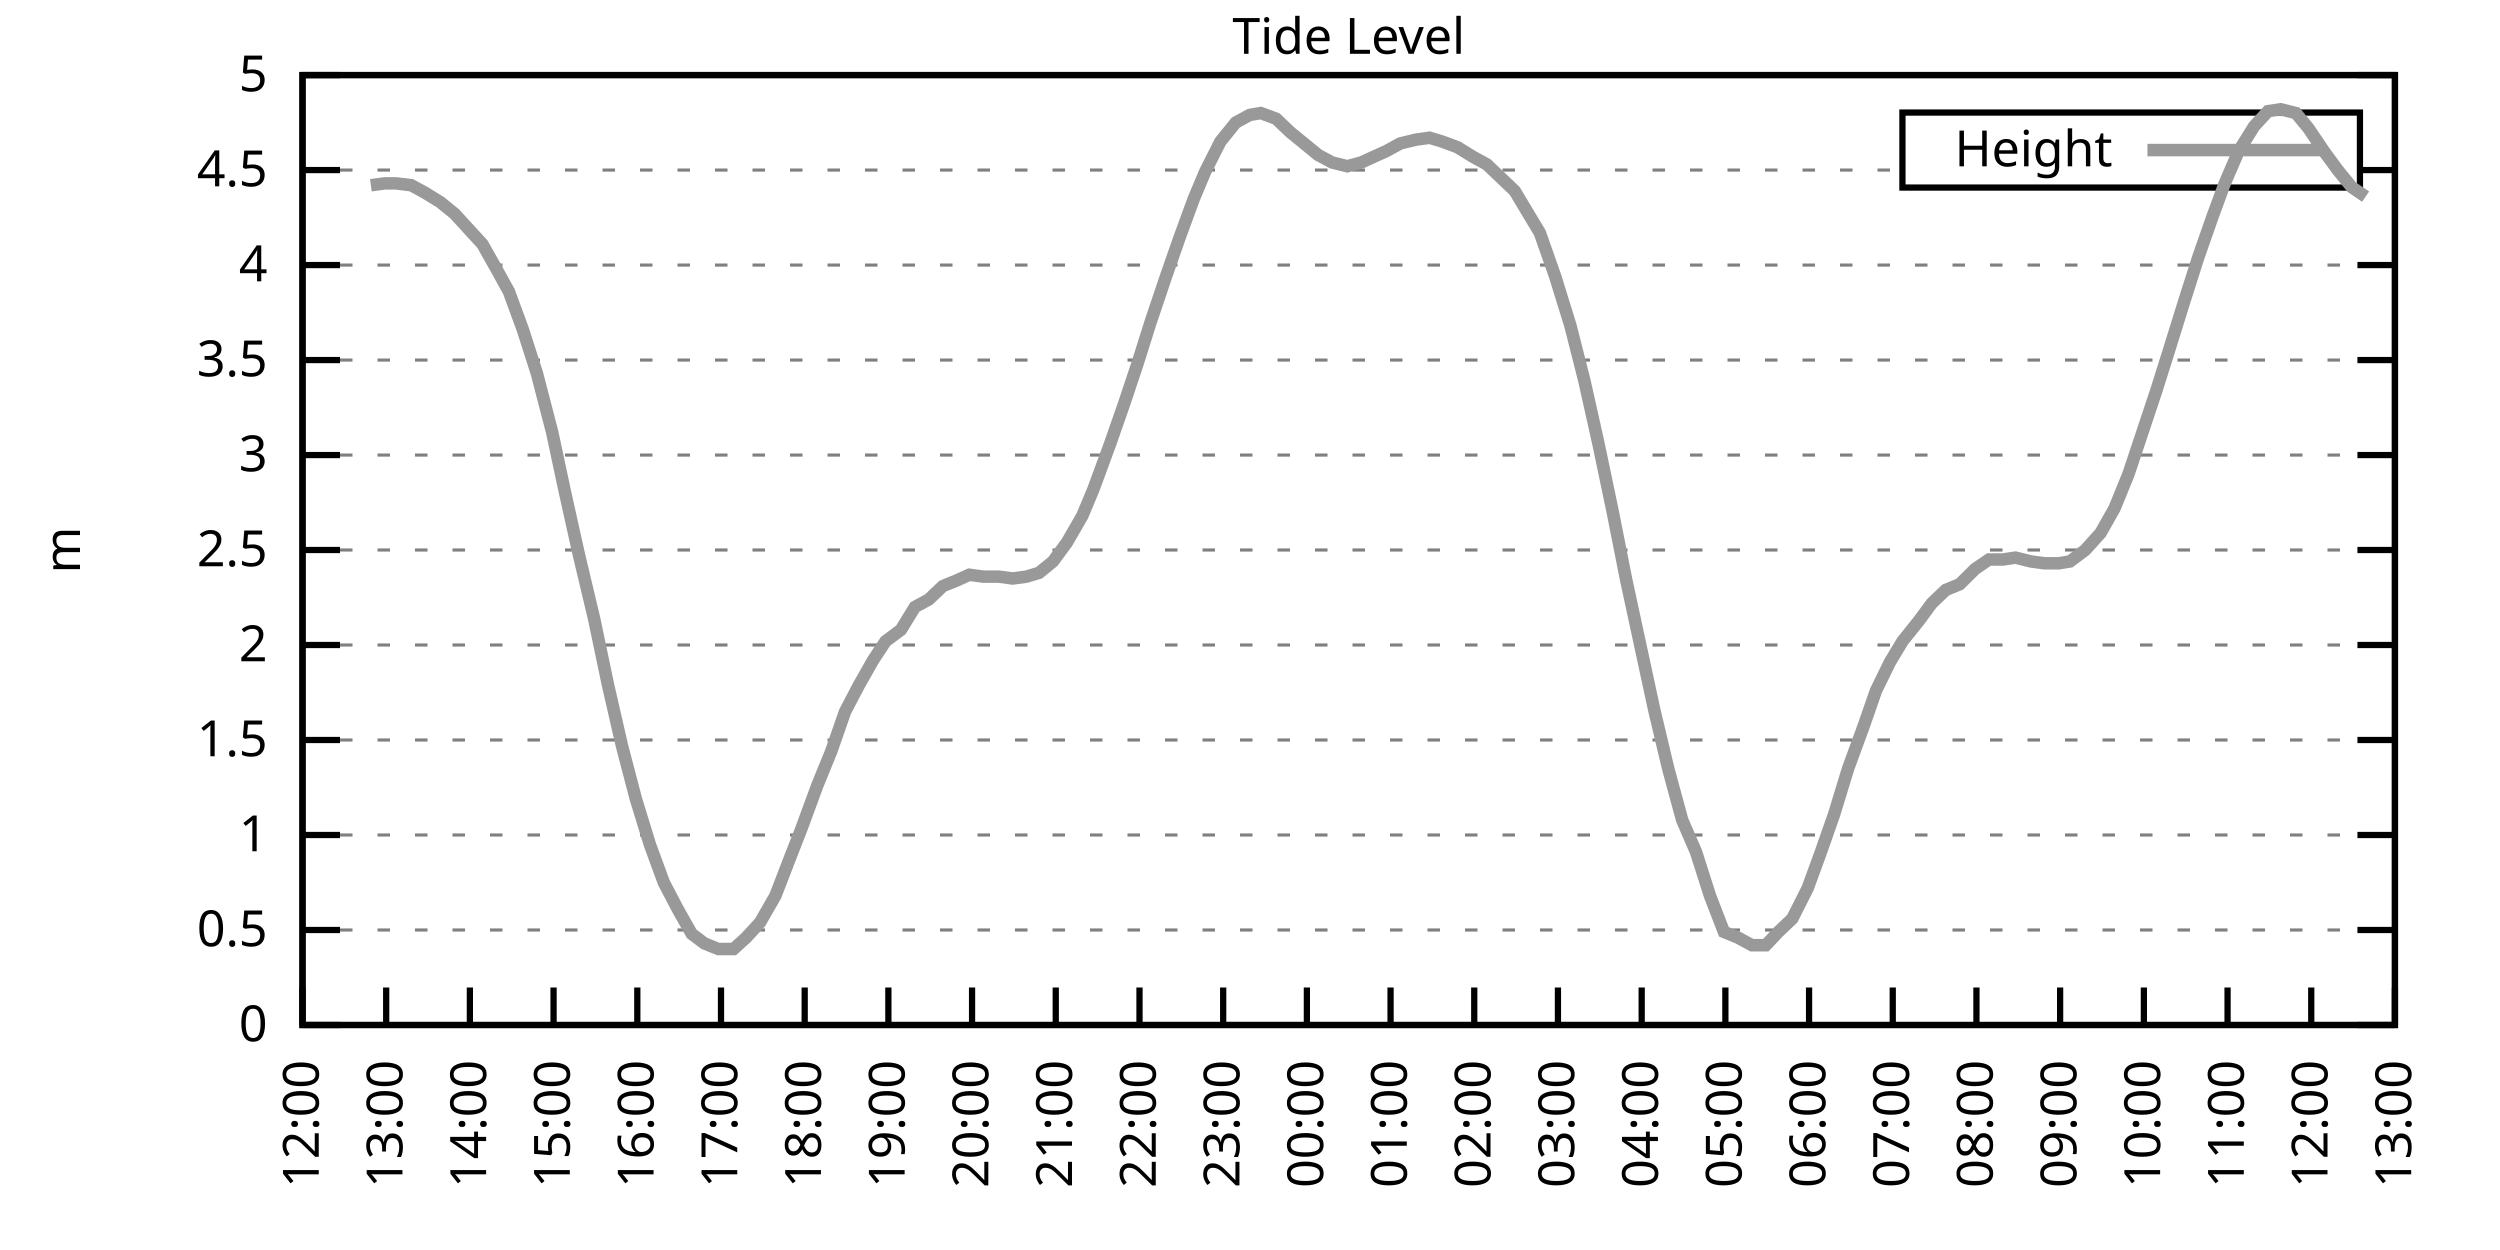
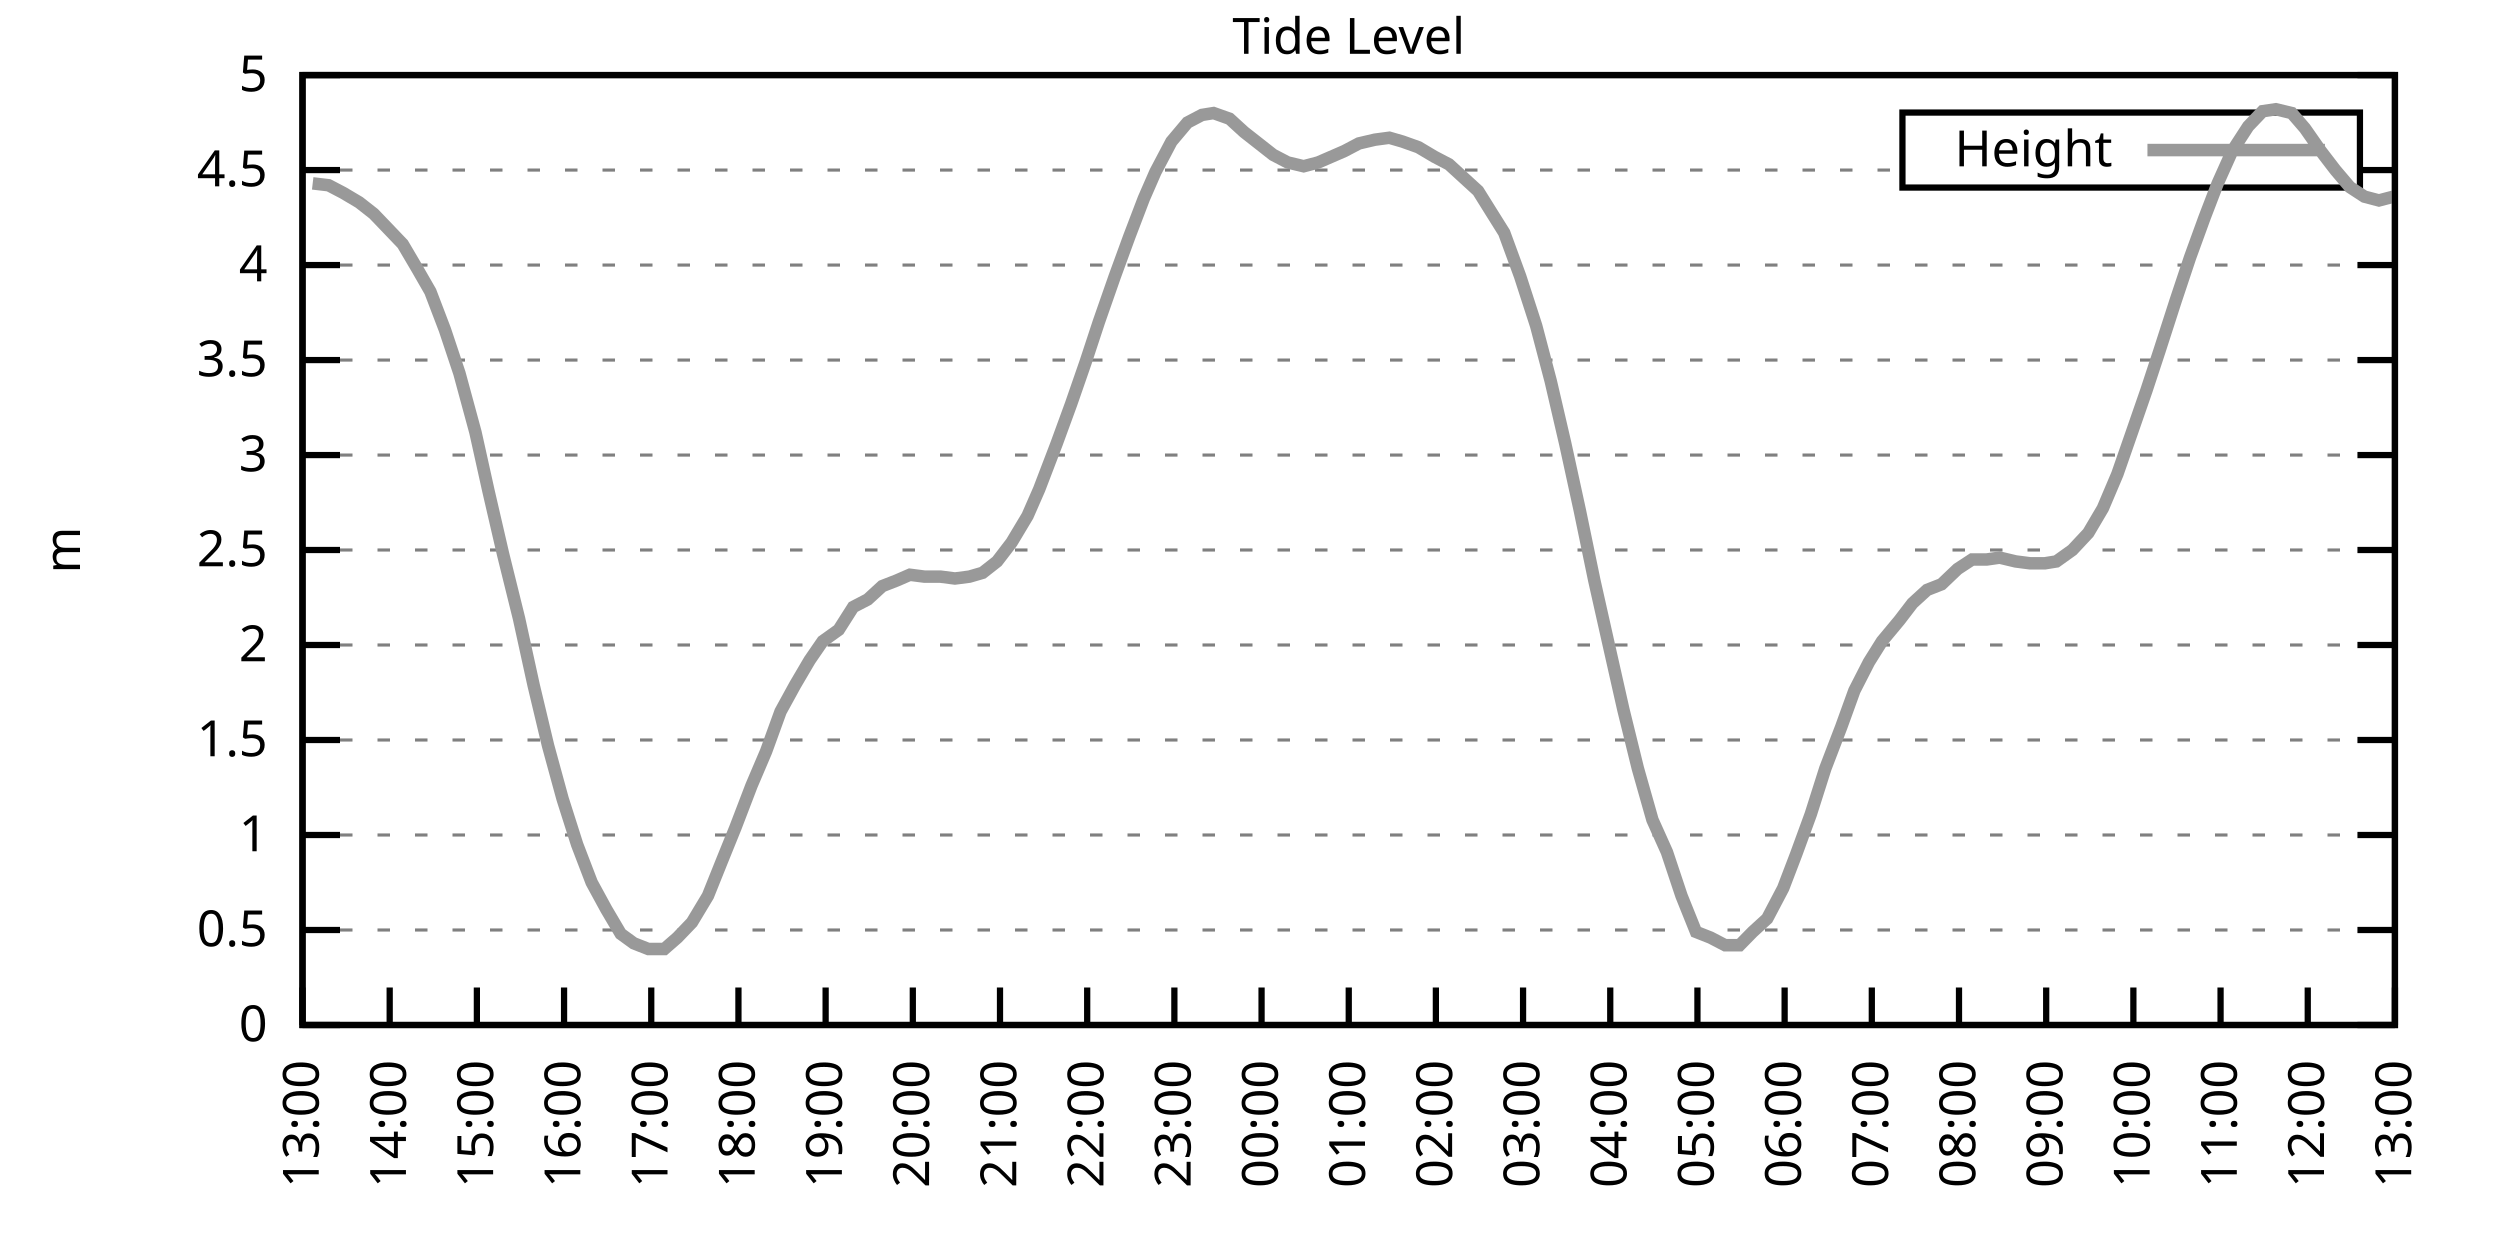
<svg xmlns="http://www.w3.org/2000/svg" xmlns:xlink="http://www.w3.org/1999/xlink" width="400" height="200" viewBox="0 0 400 200">
  <g id="gnuplot_canvas">
    <rect x="0" y="0" width="400" height="200" fill="none" />
    <defs>
      <circle id="gpDot" r="0.5" stroke-width="0.5" stroke="currentColor" />
      <path id="gpPt0" stroke-width="0.333" stroke="currentColor" d="M-1,0 h2 M0,-1 v2" />
      <path id="gpPt1" stroke-width="0.333" stroke="currentColor" d="M-1,-1 L1,1 M1,-1 L-1,1" />
      <path id="gpPt2" stroke-width="0.333" stroke="currentColor" d="M-1,0 L1,0 M0,-1 L0,1 M-1,-1 L1,1 M-1,1 L1,-1" />
      <rect id="gpPt3" stroke-width="0.333" stroke="currentColor" x="-1" y="-1" width="2" height="2" />
      <rect id="gpPt4" stroke-width="0.333" stroke="currentColor" fill="currentColor" x="-1" y="-1" width="2" height="2" />
      <circle id="gpPt5" stroke-width="0.333" stroke="currentColor" cx="0" cy="0" r="1" />
      <use xlink:href="#gpPt5" id="gpPt6" fill="currentColor" stroke="none" />
      <path id="gpPt7" stroke-width="0.333" stroke="currentColor" d="M0,-1.33 L-1.33,0.67 L1.33,0.67 z" />
      <use xlink:href="#gpPt7" id="gpPt8" fill="currentColor" stroke="none" />
      <use xlink:href="#gpPt7" id="gpPt9" stroke="currentColor" transform="rotate(180)" />
      <use xlink:href="#gpPt9" id="gpPt10" fill="currentColor" stroke="none" />
      <use xlink:href="#gpPt3" id="gpPt11" stroke="currentColor" transform="rotate(45)" />
      <use xlink:href="#gpPt11" id="gpPt12" fill="currentColor" stroke="none" />
      <path id="gpPt13" stroke-width="0.333" stroke="currentColor" d="M0,1.330 L1.265,0.411 L0.782,-1.067 L-0.782,-1.076 L-1.265,0.411 z" />
      <use xlink:href="#gpPt13" id="gpPt14" fill="currentColor" stroke="none" />
      <filter id="textbox" filterUnits="objectBoundingBox" x="0" y="0" height="1" width="1">
        <feFlood flood-color="white" flood-opacity="1" result="bgnd" />
        <feComposite in="SourceGraphic" in2="bgnd" operator="atop" />
      </filter>
      <filter id="greybox" filterUnits="objectBoundingBox" x="0" y="0" height="1" width="1">
        <feFlood flood-color="lightgrey" flood-opacity="1" result="grey" />
        <feComposite in="SourceGraphic" in2="grey" operator="atop" />
      </filter>
    </defs>
    <g fill="none" color="white" stroke="currentColor" stroke-width="1.00" stroke-linecap="butt" stroke-linejoin="miter">
</g>
    <g fill="none" color="black" stroke="currentColor" stroke-width="1.00" stroke-linecap="butt" stroke-linejoin="miter">
      <g stroke="none" shape-rendering="crispEdges">
        <polygon fill="rgb(255, 255, 255)" points="48.40,164.00 383.18,164.00 383.18,12.02 48.40,12.02 " />
      </g>
    </g>
    <g fill="none" color="black" stroke="currentColor" stroke-width="1.00" stroke-linecap="butt" stroke-linejoin="miter">
</g>
    <g fill="none" color="black" stroke="black" stroke-width="0.50" stroke-linecap="butt" stroke-linejoin="miter">
</g>
    <g fill="none" color="gray" stroke="currentColor" stroke-width="0.50" stroke-linecap="butt" stroke-linejoin="miter">
      <path stroke="gray" stroke-dasharray="2,4" class="gridline" d="M48.40,164.00 L383.19,164.00  " />
    </g>
    <g fill="none" color="gray" stroke="gray" stroke-width="1.00" stroke-linecap="butt" stroke-linejoin="miter">
</g>
    <g fill="none" color="black" stroke="currentColor" stroke-width="1.00" stroke-linecap="butt" stroke-linejoin="miter">
      <path stroke="black" d="M48.40,164.00 L54.40,164.00 M383.19,164.00 L377.19,164.00  " />
      <g transform="translate(42.80,166.60)" stroke="none" fill="black" font-family="Sans" font-size="8.00" text-anchor="end">
        <text>
          <tspan font-family="Sans"> 0</tspan>
        </text>
      </g>
    </g>
    <g fill="none" color="black" stroke="currentColor" stroke-width="1.00" stroke-linecap="butt" stroke-linejoin="miter">
</g>
    <g fill="none" color="black" stroke="black" stroke-width="0.50" stroke-linecap="butt" stroke-linejoin="miter">
</g>
    <g fill="none" color="gray" stroke="currentColor" stroke-width="0.50" stroke-linecap="butt" stroke-linejoin="miter">
      <path stroke="gray" stroke-dasharray="2,4" class="gridline" d="M48.40,148.80 L383.19,148.80  " />
    </g>
    <g fill="none" color="gray" stroke="gray" stroke-width="1.00" stroke-linecap="butt" stroke-linejoin="miter">
</g>
    <g fill="none" color="black" stroke="currentColor" stroke-width="1.00" stroke-linecap="butt" stroke-linejoin="miter">
      <path stroke="black" d="M48.40,148.80 L54.40,148.80 M383.19,148.80 L377.19,148.80  " />
      <g transform="translate(42.80,151.40)" stroke="none" fill="black" font-family="Sans" font-size="8.00" text-anchor="end">
        <text>
          <tspan font-family="Sans"> 0.5</tspan>
        </text>
      </g>
    </g>
    <g fill="none" color="black" stroke="currentColor" stroke-width="1.00" stroke-linecap="butt" stroke-linejoin="miter">
</g>
    <g fill="none" color="black" stroke="black" stroke-width="0.50" stroke-linecap="butt" stroke-linejoin="miter">
</g>
    <g fill="none" color="gray" stroke="currentColor" stroke-width="0.50" stroke-linecap="butt" stroke-linejoin="miter">
      <path stroke="gray" stroke-dasharray="2,4" class="gridline" d="M48.40,133.60 L383.19,133.60  " />
    </g>
    <g fill="none" color="gray" stroke="gray" stroke-width="1.00" stroke-linecap="butt" stroke-linejoin="miter">
</g>
    <g fill="none" color="black" stroke="currentColor" stroke-width="1.00" stroke-linecap="butt" stroke-linejoin="miter">
      <path stroke="black" d="M48.40,133.60 L54.40,133.60 M383.19,133.60 L377.19,133.60  " />
      <g transform="translate(42.80,136.20)" stroke="none" fill="black" font-family="Sans" font-size="8.00" text-anchor="end">
        <text>
          <tspan font-family="Sans"> 1</tspan>
        </text>
      </g>
    </g>
    <g fill="none" color="black" stroke="currentColor" stroke-width="1.00" stroke-linecap="butt" stroke-linejoin="miter">
</g>
    <g fill="none" color="black" stroke="black" stroke-width="0.50" stroke-linecap="butt" stroke-linejoin="miter">
</g>
    <g fill="none" color="gray" stroke="currentColor" stroke-width="0.50" stroke-linecap="butt" stroke-linejoin="miter">
      <path stroke="gray" stroke-dasharray="2,4" class="gridline" d="M48.40,118.40 L383.19,118.40  " />
    </g>
    <g fill="none" color="gray" stroke="gray" stroke-width="1.00" stroke-linecap="butt" stroke-linejoin="miter">
</g>
    <g fill="none" color="black" stroke="currentColor" stroke-width="1.00" stroke-linecap="butt" stroke-linejoin="miter">
      <path stroke="black" d="M48.40,118.40 L54.40,118.40 M383.19,118.40 L377.19,118.40  " />
      <g transform="translate(42.80,121.00)" stroke="none" fill="black" font-family="Sans" font-size="8.00" text-anchor="end">
        <text>
          <tspan font-family="Sans"> 1.5</tspan>
        </text>
      </g>
    </g>
    <g fill="none" color="black" stroke="currentColor" stroke-width="1.00" stroke-linecap="butt" stroke-linejoin="miter">
</g>
    <g fill="none" color="black" stroke="black" stroke-width="0.50" stroke-linecap="butt" stroke-linejoin="miter">
</g>
    <g fill="none" color="gray" stroke="currentColor" stroke-width="0.50" stroke-linecap="butt" stroke-linejoin="miter">
      <path stroke="gray" stroke-dasharray="2,4" class="gridline" d="M48.40,103.20 L383.19,103.20  " />
    </g>
    <g fill="none" color="gray" stroke="gray" stroke-width="1.00" stroke-linecap="butt" stroke-linejoin="miter">
</g>
    <g fill="none" color="black" stroke="currentColor" stroke-width="1.00" stroke-linecap="butt" stroke-linejoin="miter">
      <path stroke="black" d="M48.40,103.20 L54.40,103.20 M383.19,103.20 L377.19,103.20  " />
      <g transform="translate(42.80,105.80)" stroke="none" fill="black" font-family="Sans" font-size="8.00" text-anchor="end">
        <text>
          <tspan font-family="Sans"> 2</tspan>
        </text>
      </g>
    </g>
    <g fill="none" color="black" stroke="currentColor" stroke-width="1.00" stroke-linecap="butt" stroke-linejoin="miter">
</g>
    <g fill="none" color="black" stroke="black" stroke-width="0.50" stroke-linecap="butt" stroke-linejoin="miter">
</g>
    <g fill="none" color="gray" stroke="currentColor" stroke-width="0.50" stroke-linecap="butt" stroke-linejoin="miter">
      <path stroke="gray" stroke-dasharray="2,4" class="gridline" d="M48.40,88.00 L383.19,88.00  " />
    </g>
    <g fill="none" color="gray" stroke="gray" stroke-width="1.00" stroke-linecap="butt" stroke-linejoin="miter">
</g>
    <g fill="none" color="black" stroke="currentColor" stroke-width="1.00" stroke-linecap="butt" stroke-linejoin="miter">
      <path stroke="black" d="M48.40,88.00 L54.40,88.00 M383.19,88.00 L377.19,88.00  " />
      <g transform="translate(42.80,90.60)" stroke="none" fill="black" font-family="Sans" font-size="8.00" text-anchor="end">
        <text>
          <tspan font-family="Sans"> 2.5</tspan>
        </text>
      </g>
    </g>
    <g fill="none" color="black" stroke="currentColor" stroke-width="1.00" stroke-linecap="butt" stroke-linejoin="miter">
</g>
    <g fill="none" color="black" stroke="black" stroke-width="0.50" stroke-linecap="butt" stroke-linejoin="miter">
</g>
    <g fill="none" color="gray" stroke="currentColor" stroke-width="0.50" stroke-linecap="butt" stroke-linejoin="miter">
      <path stroke="gray" stroke-dasharray="2,4" class="gridline" d="M48.40,72.81 L383.19,72.81  " />
    </g>
    <g fill="none" color="gray" stroke="gray" stroke-width="1.00" stroke-linecap="butt" stroke-linejoin="miter">
</g>
    <g fill="none" color="black" stroke="currentColor" stroke-width="1.00" stroke-linecap="butt" stroke-linejoin="miter">
      <path stroke="black" d="M48.40,72.81 L54.40,72.81 M383.19,72.81 L377.19,72.81  " />
      <g transform="translate(42.80,75.41)" stroke="none" fill="black" font-family="Sans" font-size="8.00" text-anchor="end">
        <text>
          <tspan font-family="Sans"> 3</tspan>
        </text>
      </g>
    </g>
    <g fill="none" color="black" stroke="currentColor" stroke-width="1.00" stroke-linecap="butt" stroke-linejoin="miter">
</g>
    <g fill="none" color="black" stroke="black" stroke-width="0.50" stroke-linecap="butt" stroke-linejoin="miter">
</g>
    <g fill="none" color="gray" stroke="currentColor" stroke-width="0.50" stroke-linecap="butt" stroke-linejoin="miter">
      <path stroke="gray" stroke-dasharray="2,4" class="gridline" d="M48.40,57.61 L383.19,57.61  " />
    </g>
    <g fill="none" color="gray" stroke="gray" stroke-width="1.00" stroke-linecap="butt" stroke-linejoin="miter">
</g>
    <g fill="none" color="black" stroke="currentColor" stroke-width="1.00" stroke-linecap="butt" stroke-linejoin="miter">
      <path stroke="black" d="M48.40,57.61 L54.40,57.61 M383.19,57.61 L377.19,57.61  " />
      <g transform="translate(42.80,60.21)" stroke="none" fill="black" font-family="Sans" font-size="8.00" text-anchor="end">
        <text>
          <tspan font-family="Sans"> 3.5</tspan>
        </text>
      </g>
    </g>
    <g fill="none" color="black" stroke="currentColor" stroke-width="1.00" stroke-linecap="butt" stroke-linejoin="miter">
</g>
    <g fill="none" color="black" stroke="black" stroke-width="0.50" stroke-linecap="butt" stroke-linejoin="miter">
</g>
    <g fill="none" color="gray" stroke="currentColor" stroke-width="0.50" stroke-linecap="butt" stroke-linejoin="miter">
      <path stroke="gray" stroke-dasharray="2,4" class="gridline" d="M48.40,42.41 L383.19,42.41  " />
    </g>
    <g fill="none" color="gray" stroke="gray" stroke-width="1.00" stroke-linecap="butt" stroke-linejoin="miter">
</g>
    <g fill="none" color="black" stroke="currentColor" stroke-width="1.00" stroke-linecap="butt" stroke-linejoin="miter">
      <path stroke="black" d="M48.40,42.41 L54.40,42.41 M383.19,42.41 L377.19,42.41  " />
      <g transform="translate(42.80,45.01)" stroke="none" fill="black" font-family="Sans" font-size="8.00" text-anchor="end">
        <text>
          <tspan font-family="Sans"> 4</tspan>
        </text>
      </g>
    </g>
    <g fill="none" color="black" stroke="currentColor" stroke-width="1.00" stroke-linecap="butt" stroke-linejoin="miter">
</g>
    <g fill="none" color="black" stroke="black" stroke-width="0.50" stroke-linecap="butt" stroke-linejoin="miter">
</g>
    <g fill="none" color="gray" stroke="currentColor" stroke-width="0.50" stroke-linecap="butt" stroke-linejoin="miter">
      <path stroke="gray" stroke-dasharray="2,4" class="gridline" d="M48.40,27.21 L304.39,27.21 M377.59,27.21 L383.19,27.21  " />
    </g>
    <g fill="none" color="gray" stroke="gray" stroke-width="1.00" stroke-linecap="butt" stroke-linejoin="miter">
</g>
    <g fill="none" color="black" stroke="currentColor" stroke-width="1.00" stroke-linecap="butt" stroke-linejoin="miter">
      <path stroke="black" d="M48.40,27.21 L54.40,27.21 M383.19,27.21 L377.19,27.21  " />
      <g transform="translate(42.80,29.81)" stroke="none" fill="black" font-family="Sans" font-size="8.00" text-anchor="end">
        <text>
          <tspan font-family="Sans"> 4.5</tspan>
        </text>
      </g>
    </g>
    <g fill="none" color="black" stroke="currentColor" stroke-width="1.00" stroke-linecap="butt" stroke-linejoin="miter">
</g>
    <g fill="none" color="black" stroke="black" stroke-width="0.50" stroke-linecap="butt" stroke-linejoin="miter">
</g>
    <g fill="none" color="gray" stroke="currentColor" stroke-width="0.50" stroke-linecap="butt" stroke-linejoin="miter">
      <path stroke="gray" stroke-dasharray="2,4" class="gridline" d="M48.40,12.01 L383.19,12.01  " />
    </g>
    <g fill="none" color="gray" stroke="gray" stroke-width="1.00" stroke-linecap="butt" stroke-linejoin="miter">
</g>
    <g fill="none" color="black" stroke="currentColor" stroke-width="1.00" stroke-linecap="butt" stroke-linejoin="miter">
      <path stroke="black" d="M48.40,12.01 L54.40,12.01 M383.19,12.01 L377.19,12.01  " />
      <g transform="translate(42.80,14.61)" stroke="none" fill="black" font-family="Sans" font-size="8.00" text-anchor="end">
        <text>
          <tspan font-family="Sans"> 5</tspan>
        </text>
      </g>
    </g>
    <g fill="none" color="black" stroke="currentColor" stroke-width="1.00" stroke-linecap="butt" stroke-linejoin="miter">
      <path stroke="black" d="M48.40,164.00 L48.40,158.00  " />
      <g transform="translate(51.00,169.60) rotate(270.00)" stroke="none" fill="black" font-family="Sans" font-size="8.00" text-anchor="end">
        <text>
-           <tspan font-family="Sans">12:00</tspan>
-         </text>
-       </g>
-     </g>
-     <g fill="none" color="black" stroke="currentColor" stroke-width="1.00" stroke-linecap="butt" stroke-linejoin="miter">
-       <path stroke="black" d="M61.79,164.00 L61.79,158.00  " />
-       <g transform="translate(64.39,169.60) rotate(270.00)" stroke="none" fill="black" font-family="Sans" font-size="8.00" text-anchor="end">
-         <text>
          <tspan font-family="Sans">13:00</tspan>
        </text>
      </g>
    </g>
    <g fill="none" color="black" stroke="currentColor" stroke-width="1.00" stroke-linecap="butt" stroke-linejoin="miter">
-       <path stroke="black" d="M75.18,164.00 L75.18,158.00  " />
-       <g transform="translate(77.78,169.60) rotate(270.00)" stroke="none" fill="black" font-family="Sans" font-size="8.00" text-anchor="end">
+       <path stroke="black" d="M62.35,164.00 L62.35,158.00  " />
+       <g transform="translate(64.95,169.60) rotate(270.00)" stroke="none" fill="black" font-family="Sans" font-size="8.00" text-anchor="end">
        <text>
          <tspan font-family="Sans">14:00</tspan>
        </text>
      </g>
    </g>
    <g fill="none" color="black" stroke="currentColor" stroke-width="1.00" stroke-linecap="butt" stroke-linejoin="miter">
-       <path stroke="black" d="M88.57,164.00 L88.57,158.00  " />
-       <g transform="translate(91.17,169.60) rotate(270.00)" stroke="none" fill="black" font-family="Sans" font-size="8.00" text-anchor="end">
+       <path stroke="black" d="M76.30,164.00 L76.30,158.00  " />
+       <g transform="translate(78.90,169.60) rotate(270.00)" stroke="none" fill="black" font-family="Sans" font-size="8.00" text-anchor="end">
        <text>
          <tspan font-family="Sans">15:00</tspan>
        </text>
      </g>
    </g>
    <g fill="none" color="black" stroke="currentColor" stroke-width="1.00" stroke-linecap="butt" stroke-linejoin="miter">
-       <path stroke="black" d="M101.97,164.00 L101.97,158.00  " />
-       <g transform="translate(104.57,169.60) rotate(270.00)" stroke="none" fill="black" font-family="Sans" font-size="8.00" text-anchor="end">
+       <path stroke="black" d="M90.25,164.00 L90.25,158.00  " />
+       <g transform="translate(92.85,169.60) rotate(270.00)" stroke="none" fill="black" font-family="Sans" font-size="8.00" text-anchor="end">
        <text>
          <tspan font-family="Sans">16:00</tspan>
        </text>
      </g>
    </g>
    <g fill="none" color="black" stroke="currentColor" stroke-width="1.00" stroke-linecap="butt" stroke-linejoin="miter">
-       <path stroke="black" d="M115.36,164.00 L115.36,158.00  " />
-       <g transform="translate(117.96,169.60) rotate(270.00)" stroke="none" fill="black" font-family="Sans" font-size="8.00" text-anchor="end">
+       <path stroke="black" d="M104.20,164.00 L104.20,158.00  " />
+       <g transform="translate(106.80,169.60) rotate(270.00)" stroke="none" fill="black" font-family="Sans" font-size="8.00" text-anchor="end">
        <text>
          <tspan font-family="Sans">17:00</tspan>
        </text>
      </g>
    </g>
    <g fill="none" color="black" stroke="currentColor" stroke-width="1.00" stroke-linecap="butt" stroke-linejoin="miter">
-       <path stroke="black" d="M128.75,164.00 L128.75,158.00  " />
-       <g transform="translate(131.35,169.60) rotate(270.00)" stroke="none" fill="black" font-family="Sans" font-size="8.00" text-anchor="end">
+       <path stroke="black" d="M118.15,164.00 L118.15,158.00  " />
+       <g transform="translate(120.75,169.60) rotate(270.00)" stroke="none" fill="black" font-family="Sans" font-size="8.00" text-anchor="end">
        <text>
          <tspan font-family="Sans">18:00</tspan>
        </text>
      </g>
    </g>
    <g fill="none" color="black" stroke="currentColor" stroke-width="1.00" stroke-linecap="butt" stroke-linejoin="miter">
-       <path stroke="black" d="M142.14,164.00 L142.14,158.00  " />
-       <g transform="translate(144.74,169.60) rotate(270.00)" stroke="none" fill="black" font-family="Sans" font-size="8.00" text-anchor="end">
+       <path stroke="black" d="M132.10,164.00 L132.10,158.00  " />
+       <g transform="translate(134.70,169.60) rotate(270.00)" stroke="none" fill="black" font-family="Sans" font-size="8.00" text-anchor="end">
        <text>
          <tspan font-family="Sans">19:00</tspan>
        </text>
      </g>
    </g>
    <g fill="none" color="black" stroke="currentColor" stroke-width="1.00" stroke-linecap="butt" stroke-linejoin="miter">
-       <path stroke="black" d="M155.53,164.00 L155.53,158.00  " />
-       <g transform="translate(158.13,169.60) rotate(270.00)" stroke="none" fill="black" font-family="Sans" font-size="8.00" text-anchor="end">
+       <path stroke="black" d="M146.05,164.00 L146.05,158.00  " />
+       <g transform="translate(148.65,169.60) rotate(270.00)" stroke="none" fill="black" font-family="Sans" font-size="8.00" text-anchor="end">
        <text>
          <tspan font-family="Sans">20:00</tspan>
        </text>
      </g>
    </g>
    <g fill="none" color="black" stroke="currentColor" stroke-width="1.00" stroke-linecap="butt" stroke-linejoin="miter">
-       <path stroke="black" d="M168.92,164.00 L168.92,158.00  " />
-       <g transform="translate(171.52,169.60) rotate(270.00)" stroke="none" fill="black" font-family="Sans" font-size="8.00" text-anchor="end">
+       <path stroke="black" d="M160.00,164.00 L160.00,158.00  " />
+       <g transform="translate(162.60,169.60) rotate(270.00)" stroke="none" fill="black" font-family="Sans" font-size="8.00" text-anchor="end">
        <text>
          <tspan font-family="Sans">21:00</tspan>
        </text>
      </g>
    </g>
    <g fill="none" color="black" stroke="currentColor" stroke-width="1.00" stroke-linecap="butt" stroke-linejoin="miter">
-       <path stroke="black" d="M182.32,164.00 L182.32,158.00  " />
-       <g transform="translate(184.92,169.60) rotate(270.00)" stroke="none" fill="black" font-family="Sans" font-size="8.00" text-anchor="end">
+       <path stroke="black" d="M173.95,164.00 L173.95,158.00  " />
+       <g transform="translate(176.55,169.60) rotate(270.00)" stroke="none" fill="black" font-family="Sans" font-size="8.00" text-anchor="end">
        <text>
          <tspan font-family="Sans">22:00</tspan>
        </text>
      </g>
    </g>
    <g fill="none" color="black" stroke="currentColor" stroke-width="1.00" stroke-linecap="butt" stroke-linejoin="miter">
-       <path stroke="black" d="M195.71,164.00 L195.71,158.00  " />
-       <g transform="translate(198.31,169.60) rotate(270.00)" stroke="none" fill="black" font-family="Sans" font-size="8.00" text-anchor="end">
+       <path stroke="black" d="M187.90,164.00 L187.90,158.00  " />
+       <g transform="translate(190.50,169.60) rotate(270.00)" stroke="none" fill="black" font-family="Sans" font-size="8.00" text-anchor="end">
        <text>
          <tspan font-family="Sans">23:00</tspan>
        </text>
      </g>
    </g>
    <g fill="none" color="black" stroke="currentColor" stroke-width="1.00" stroke-linecap="butt" stroke-linejoin="miter">
-       <path stroke="black" d="M209.10,164.00 L209.10,158.00  " />
-       <g transform="translate(211.70,169.60) rotate(270.00)" stroke="none" fill="black" font-family="Sans" font-size="8.00" text-anchor="end">
+       <path stroke="black" d="M201.85,164.00 L201.85,158.00  " />
+       <g transform="translate(204.45,169.60) rotate(270.00)" stroke="none" fill="black" font-family="Sans" font-size="8.00" text-anchor="end">
        <text>
          <tspan font-family="Sans">00:00</tspan>
        </text>
      </g>
    </g>
    <g fill="none" color="black" stroke="currentColor" stroke-width="1.00" stroke-linecap="butt" stroke-linejoin="miter">
-       <path stroke="black" d="M222.49,164.00 L222.49,158.00  " />
-       <g transform="translate(225.09,169.60) rotate(270.00)" stroke="none" fill="black" font-family="Sans" font-size="8.00" text-anchor="end">
+       <path stroke="black" d="M215.80,164.00 L215.80,158.00  " />
+       <g transform="translate(218.40,169.60) rotate(270.00)" stroke="none" fill="black" font-family="Sans" font-size="8.00" text-anchor="end">
        <text>
          <tspan font-family="Sans">01:00</tspan>
        </text>
      </g>
    </g>
    <g fill="none" color="black" stroke="currentColor" stroke-width="1.00" stroke-linecap="butt" stroke-linejoin="miter">
-       <path stroke="black" d="M235.88,164.00 L235.88,158.00  " />
-       <g transform="translate(238.48,169.60) rotate(270.00)" stroke="none" fill="black" font-family="Sans" font-size="8.00" text-anchor="end">
+       <path stroke="black" d="M229.74,164.00 L229.74,158.00  " />
+       <g transform="translate(232.34,169.60) rotate(270.00)" stroke="none" fill="black" font-family="Sans" font-size="8.00" text-anchor="end">
        <text>
          <tspan font-family="Sans">02:00</tspan>
        </text>
      </g>
    </g>
    <g fill="none" color="black" stroke="currentColor" stroke-width="1.00" stroke-linecap="butt" stroke-linejoin="miter">
-       <path stroke="black" d="M249.27,164.00 L249.27,158.00  " />
-       <g transform="translate(251.87,169.60) rotate(270.00)" stroke="none" fill="black" font-family="Sans" font-size="8.00" text-anchor="end">
+       <path stroke="black" d="M243.69,164.00 L243.69,158.00  " />
+       <g transform="translate(246.29,169.60) rotate(270.00)" stroke="none" fill="black" font-family="Sans" font-size="8.00" text-anchor="end">
        <text>
          <tspan font-family="Sans">03:00</tspan>
        </text>
      </g>
    </g>
    <g fill="none" color="black" stroke="currentColor" stroke-width="1.00" stroke-linecap="butt" stroke-linejoin="miter">
-       <path stroke="black" d="M262.67,164.00 L262.67,158.00  " />
-       <g transform="translate(265.27,169.60) rotate(270.00)" stroke="none" fill="black" font-family="Sans" font-size="8.00" text-anchor="end">
+       <path stroke="black" d="M257.64,164.00 L257.64,158.00  " />
+       <g transform="translate(260.24,169.60) rotate(270.00)" stroke="none" fill="black" font-family="Sans" font-size="8.00" text-anchor="end">
        <text>
          <tspan font-family="Sans">04:00</tspan>
        </text>
      </g>
    </g>
    <g fill="none" color="black" stroke="currentColor" stroke-width="1.00" stroke-linecap="butt" stroke-linejoin="miter">
-       <path stroke="black" d="M276.06,164.00 L276.06,158.00  " />
-       <g transform="translate(278.66,169.60) rotate(270.00)" stroke="none" fill="black" font-family="Sans" font-size="8.00" text-anchor="end">
+       <path stroke="black" d="M271.59,164.00 L271.59,158.00  " />
+       <g transform="translate(274.19,169.60) rotate(270.00)" stroke="none" fill="black" font-family="Sans" font-size="8.00" text-anchor="end">
        <text>
          <tspan font-family="Sans">05:00</tspan>
        </text>
      </g>
    </g>
    <g fill="none" color="black" stroke="currentColor" stroke-width="1.00" stroke-linecap="butt" stroke-linejoin="miter">
-       <path stroke="black" d="M289.45,164.00 L289.45,158.00  " />
-       <g transform="translate(292.05,169.60) rotate(270.00)" stroke="none" fill="black" font-family="Sans" font-size="8.00" text-anchor="end">
+       <path stroke="black" d="M285.54,164.00 L285.54,158.00  " />
+       <g transform="translate(288.14,169.60) rotate(270.00)" stroke="none" fill="black" font-family="Sans" font-size="8.00" text-anchor="end">
        <text>
          <tspan font-family="Sans">06:00</tspan>
        </text>
      </g>
    </g>
    <g fill="none" color="black" stroke="currentColor" stroke-width="1.00" stroke-linecap="butt" stroke-linejoin="miter">
-       <path stroke="black" d="M302.84,164.00 L302.84,158.00  " />
-       <g transform="translate(305.44,169.60) rotate(270.00)" stroke="none" fill="black" font-family="Sans" font-size="8.00" text-anchor="end">
+       <path stroke="black" d="M299.49,164.00 L299.49,158.00  " />
+       <g transform="translate(302.09,169.60) rotate(270.00)" stroke="none" fill="black" font-family="Sans" font-size="8.00" text-anchor="end">
        <text>
          <tspan font-family="Sans">07:00</tspan>
        </text>
      </g>
    </g>
    <g fill="none" color="black" stroke="currentColor" stroke-width="1.00" stroke-linecap="butt" stroke-linejoin="miter">
-       <path stroke="black" d="M316.23,164.00 L316.23,158.00  " />
-       <g transform="translate(318.83,169.60) rotate(270.00)" stroke="none" fill="black" font-family="Sans" font-size="8.00" text-anchor="end">
+       <path stroke="black" d="M313.44,164.00 L313.44,158.00  " />
+       <g transform="translate(316.04,169.60) rotate(270.00)" stroke="none" fill="black" font-family="Sans" font-size="8.00" text-anchor="end">
        <text>
          <tspan font-family="Sans">08:00</tspan>
        </text>
      </g>
    </g>
    <g fill="none" color="black" stroke="currentColor" stroke-width="1.00" stroke-linecap="butt" stroke-linejoin="miter">
-       <path stroke="black" d="M329.62,164.00 L329.62,158.00  " />
-       <g transform="translate(332.22,169.60) rotate(270.00)" stroke="none" fill="black" font-family="Sans" font-size="8.00" text-anchor="end">
+       <path stroke="black" d="M327.39,164.00 L327.39,158.00  " />
+       <g transform="translate(329.99,169.60) rotate(270.00)" stroke="none" fill="black" font-family="Sans" font-size="8.00" text-anchor="end">
        <text>
          <tspan font-family="Sans">09:00</tspan>
        </text>
      </g>
    </g>
    <g fill="none" color="black" stroke="currentColor" stroke-width="1.00" stroke-linecap="butt" stroke-linejoin="miter">
-       <path stroke="black" d="M343.02,164.00 L343.02,158.00  " />
-       <g transform="translate(345.62,169.60) rotate(270.00)" stroke="none" fill="black" font-family="Sans" font-size="8.00" text-anchor="end">
+       <path stroke="black" d="M341.34,164.00 L341.34,158.00  " />
+       <g transform="translate(343.94,169.60) rotate(270.00)" stroke="none" fill="black" font-family="Sans" font-size="8.00" text-anchor="end">
        <text>
          <tspan font-family="Sans">10:00</tspan>
        </text>
      </g>
    </g>
    <g fill="none" color="black" stroke="currentColor" stroke-width="1.00" stroke-linecap="butt" stroke-linejoin="miter">
-       <path stroke="black" d="M356.41,164.00 L356.41,158.00  " />
-       <g transform="translate(359.01,169.60) rotate(270.00)" stroke="none" fill="black" font-family="Sans" font-size="8.00" text-anchor="end">
+       <path stroke="black" d="M355.29,164.00 L355.29,158.00  " />
+       <g transform="translate(357.89,169.60) rotate(270.00)" stroke="none" fill="black" font-family="Sans" font-size="8.00" text-anchor="end">
        <text>
          <tspan font-family="Sans">11:00</tspan>
        </text>
      </g>
    </g>
    <g fill="none" color="black" stroke="currentColor" stroke-width="1.00" stroke-linecap="butt" stroke-linejoin="miter">
-       <path stroke="black" d="M369.80,164.00 L369.80,158.00  " />
-       <g transform="translate(372.40,169.60) rotate(270.00)" stroke="none" fill="black" font-family="Sans" font-size="8.00" text-anchor="end">
+       <path stroke="black" d="M369.24,164.00 L369.24,158.00  " />
+       <g transform="translate(371.84,169.60) rotate(270.00)" stroke="none" fill="black" font-family="Sans" font-size="8.00" text-anchor="end">
        <text>
          <tspan font-family="Sans">12:00</tspan>
        </text>
      </g>
    </g>
    <g fill="none" color="black" stroke="currentColor" stroke-width="1.00" stroke-linecap="butt" stroke-linejoin="miter">
      <path stroke="black" d="M383.19,164.00 L383.19,158.00  " />
      <g transform="translate(385.79,169.60) rotate(270.00)" stroke="none" fill="black" font-family="Sans" font-size="8.00" text-anchor="end">
        <text>
          <tspan font-family="Sans">13:00</tspan>
        </text>
      </g>
    </g>
    <g fill="none" color="black" stroke="currentColor" stroke-width="1.00" stroke-linecap="butt" stroke-linejoin="miter">
</g>
    <g fill="none" color="black" stroke="currentColor" stroke-width="1.00" stroke-linecap="butt" stroke-linejoin="miter">
      <path stroke="black" d="M48.40,12.01 L48.40,164.00 L383.19,164.00 L383.19,12.01 L48.40,12.01 Z  " />
    </g>
    <g fill="none" color="black" stroke="currentColor" stroke-width="1.00" stroke-linecap="butt" stroke-linejoin="miter">
</g>
    <g fill="none" color="black" stroke="currentColor" stroke-width="1.00" stroke-linecap="butt" stroke-linejoin="miter">
      <path stroke="black" d="M304.39,30.01 L304.39,18.01 L377.59,18.01 L377.59,30.01 L304.39,30.01 Z  " />
    </g>
    <g id="Tide_level_plot_1">
      <g fill="none" color="white" stroke="black" stroke-width="2.00" stroke-linecap="butt" stroke-linejoin="miter">
</g>
      <g fill="none" color="black" stroke="currentColor" stroke-width="2.00" stroke-linecap="butt" stroke-linejoin="miter">
        <g transform="translate(337.99,26.61)" stroke="none" fill="black" font-family="Sans" font-size="8.00" text-anchor="end">
          <text>
            <tspan font-family="Sans">Height</tspan>
          </text>
        </g>
      </g>
      <g fill="none" color="black" stroke="currentColor" stroke-width="2.00" stroke-linecap="butt" stroke-linejoin="miter">
-         <path stroke="rgb(153, 153, 153)" d="M343.59,24.01 L371.99,24.01 M59.34,29.64 L61.57,29.34 L63.35,29.34 L65.81,29.64 L68.04,30.86 L70.50,32.38   L72.73,34.20 L74.96,36.63 L77.19,39.06 L79.42,43.02 L81.43,46.66 L83.66,52.74 L85.90,59.73 L88.35,69.16   L90.36,78.58 L92.59,88.61 L95.05,98.95 L97.28,109.59 L99.51,119.31 L101.74,127.83 L103.98,135.12 L106.21,141.20   L108.44,145.46 L110.67,149.41 L112.68,150.93 L114.91,151.84 L117.37,151.84 L119.38,150.02 L121.61,147.59 L124.06,143.33   L126.29,137.55 L128.30,132.39 L130.76,125.70 L132.99,120.23 L135.22,113.84 L137.45,109.59 L139.69,105.64 L141.69,102.60   L144.15,100.77 L146.38,97.12 L148.61,95.91 L150.85,93.78 L153.08,92.87 L155.09,91.96 L157.32,92.26 L159.77,92.26   L162.01,92.56 L164.24,92.26 L166.25,91.65 L168.48,89.83 L170.71,86.79 L173.17,82.53 L174.95,78.28 L177.63,70.98   L179.86,64.60 L182.09,57.91 L184.10,51.53 L186.56,44.23 L188.79,37.85 L191.02,31.77 L192.81,27.51 L195.26,22.65   L197.72,19.61 L199.95,18.39 L201.73,18.09 L204.19,19.00 L206.42,21.13 L208.65,22.95 L210.88,24.78 L213.12,25.99   L215.57,26.60 L217.80,25.99 L219.81,25.08 L221.82,24.17 L224.05,22.95 L226.51,22.35 L228.74,22.04 L230.75,22.65   L233.20,23.56 L235.66,25.08 L237.89,26.30 L240.12,28.42 L242.36,30.55 L244.36,33.90 L246.37,37.24 L248.83,44.23   L251.28,52.14 L253.51,60.95 L255.75,70.98 L257.98,81.62 L260.21,92.87 L262.44,103.20 L264.67,113.54 L266.91,122.96   L269.14,131.17 L271.37,136.34 L273.60,143.33 L275.83,149.10 L278.07,150.02 L280.30,151.23 L282.53,151.23 L284.54,149.10   L286.77,146.98 L289.23,142.11 L291.23,136.64 L293.47,130.26 L295.70,122.96 L298.15,116.28 L300.16,110.50 L302.39,105.94   L304.40,102.60 L307.08,99.25 L309.09,96.52 L311.32,94.39 L313.55,93.48 L316.01,91.04 L318.24,89.52 L320.47,89.52   L322.48,89.22 L324.94,89.83 L327.17,90.13 L329.40,90.13 L331.19,89.83 L333.64,88.00 L336.10,85.27 L338.33,81.32   L340.56,75.85 L342.79,69.16 L345.02,62.47 L347.03,56.09 L349.49,48.18 L351.72,41.19 L353.95,34.81 L355.96,29.34   L358.19,24.17 L360.65,20.22 L362.88,17.79 L364.89,17.48 L367.34,18.09 L369.35,20.52 L371.81,24.17 L374.04,27.21   L376.27,29.94 L378.50,31.46  " />
+         <path stroke="rgb(153, 153, 153)" d="M343.59,24.01 L371.99,24.01 M50.03,29.34 L52.58,29.64 L54.91,30.86 L57.47,32.38 L59.79,34.20 L62.12,36.63   L64.44,39.06 L66.77,43.02 L68.86,46.66 L71.18,52.74 L73.51,59.73 L76.07,69.16 L78.16,78.58 L80.48,88.61   L83.04,98.95 L85.37,109.59 L87.69,119.31 L90.02,127.83 L92.34,135.12 L94.67,141.20 L96.99,145.46 L99.32,149.41   L101.41,150.93 L103.73,151.84 L106.29,151.84 L108.38,150.02 L110.71,147.59 L113.27,143.33 L115.59,137.55 L117.68,132.39   L120.24,125.70 L122.57,120.23 L124.89,113.84 L127.22,109.59 L129.54,105.64 L131.63,102.60 L134.19,100.77 L136.51,97.12   L138.84,95.91 L141.16,93.78 L143.49,92.87 L145.58,91.96 L147.91,92.26 L150.46,92.26 L152.79,92.56 L155.11,92.26   L157.21,91.65 L159.53,89.83 L161.86,86.79 L164.41,82.53 L166.27,78.28 L169.06,70.98 L171.39,64.60 L173.71,57.91   L175.81,51.53 L178.36,44.23 L180.69,37.85 L183.01,31.77 L184.87,27.51 L187.43,22.65 L189.99,19.61 L192.31,18.39   L194.17,18.09 L196.73,19.00 L199.06,21.13 L201.38,22.95 L203.71,24.78 L206.03,25.99 L208.59,26.60 L210.91,25.99   L213.01,25.08 L215.10,24.17 L217.42,22.95 L219.98,22.35 L222.30,22.04 L224.40,22.65 L226.95,23.56 L229.51,25.08   L231.84,26.30 L234.16,28.42 L236.49,30.55 L238.58,33.90 L240.67,37.24 L243.23,44.23 L245.79,52.14 L248.11,60.95   L250.44,70.98 L252.76,81.62 L255.09,92.87 L257.41,103.20 L259.74,113.54 L262.06,122.96 L264.39,131.17 L266.71,136.34   L269.04,143.33 L271.36,149.10 L273.69,150.02 L276.01,151.23 L278.34,151.23 L280.43,149.10 L282.75,146.98 L285.31,142.11   L287.40,136.64 L289.73,130.26 L292.05,122.96 L294.61,116.28 L296.70,110.50 L299.03,105.94 L301.12,102.60 L303.91,99.25   L306.00,96.52 L308.33,94.39 L310.65,93.48 L313.21,91.04 L315.53,89.52 L317.86,89.52 L319.95,89.22 L322.51,89.83   L324.83,90.13 L327.16,90.13 L329.02,89.83 L331.58,88.00 L334.13,85.27 L336.46,81.32 L338.78,75.85 L341.11,69.16   L343.43,62.47 L345.53,56.09 L348.08,48.18 L350.41,41.19 L352.73,34.81 L354.83,29.34 L357.15,24.17 L359.71,20.22   L362.03,17.79 L364.13,17.48 L366.68,18.09 L368.78,20.52 L371.33,24.17 L373.66,27.21 L375.98,29.94 L378.31,31.46   L380.63,32.07 L382.96,31.46  " />
      </g>
    </g>
    <g fill="none" color="black" stroke="currentColor" stroke-width="2.00" stroke-linecap="butt" stroke-linejoin="miter">
</g>
    <g fill="none" color="black" stroke="black" stroke-width="1.00" stroke-linecap="butt" stroke-linejoin="miter">
</g>
    <g fill="none" color="black" stroke="currentColor" stroke-width="1.00" stroke-linecap="butt" stroke-linejoin="miter">
      <path stroke="black" d="M48.40,12.01 L48.40,164.00 L383.19,164.00 L383.19,12.01 L48.40,12.01 Z  " />
      <g transform="translate(12.80,88.01) rotate(270.00)" stroke="none" fill="black" font-family="Sans" font-size="8.00" text-anchor="middle">
        <text>
          <tspan font-family="Sans">m</tspan>
        </text>
      </g>
    </g>
    <g fill="none" color="black" stroke="currentColor" stroke-width="1.00" stroke-linecap="butt" stroke-linejoin="miter">
</g>
    <g fill="none" color="black" stroke="currentColor" stroke-width="1.00" stroke-linecap="butt" stroke-linejoin="miter">
      <g transform="translate(215.79,8.61)" stroke="none" fill="black" font-family="Sans" font-size="8.00" text-anchor="middle">
        <text>
          <tspan font-family="Sans">Tide Level</tspan>
        </text>
      </g>
    </g>
    <g fill="none" color="black" stroke="currentColor" stroke-width="1.00" stroke-linecap="butt" stroke-linejoin="miter">
</g>
  </g>
</svg>
